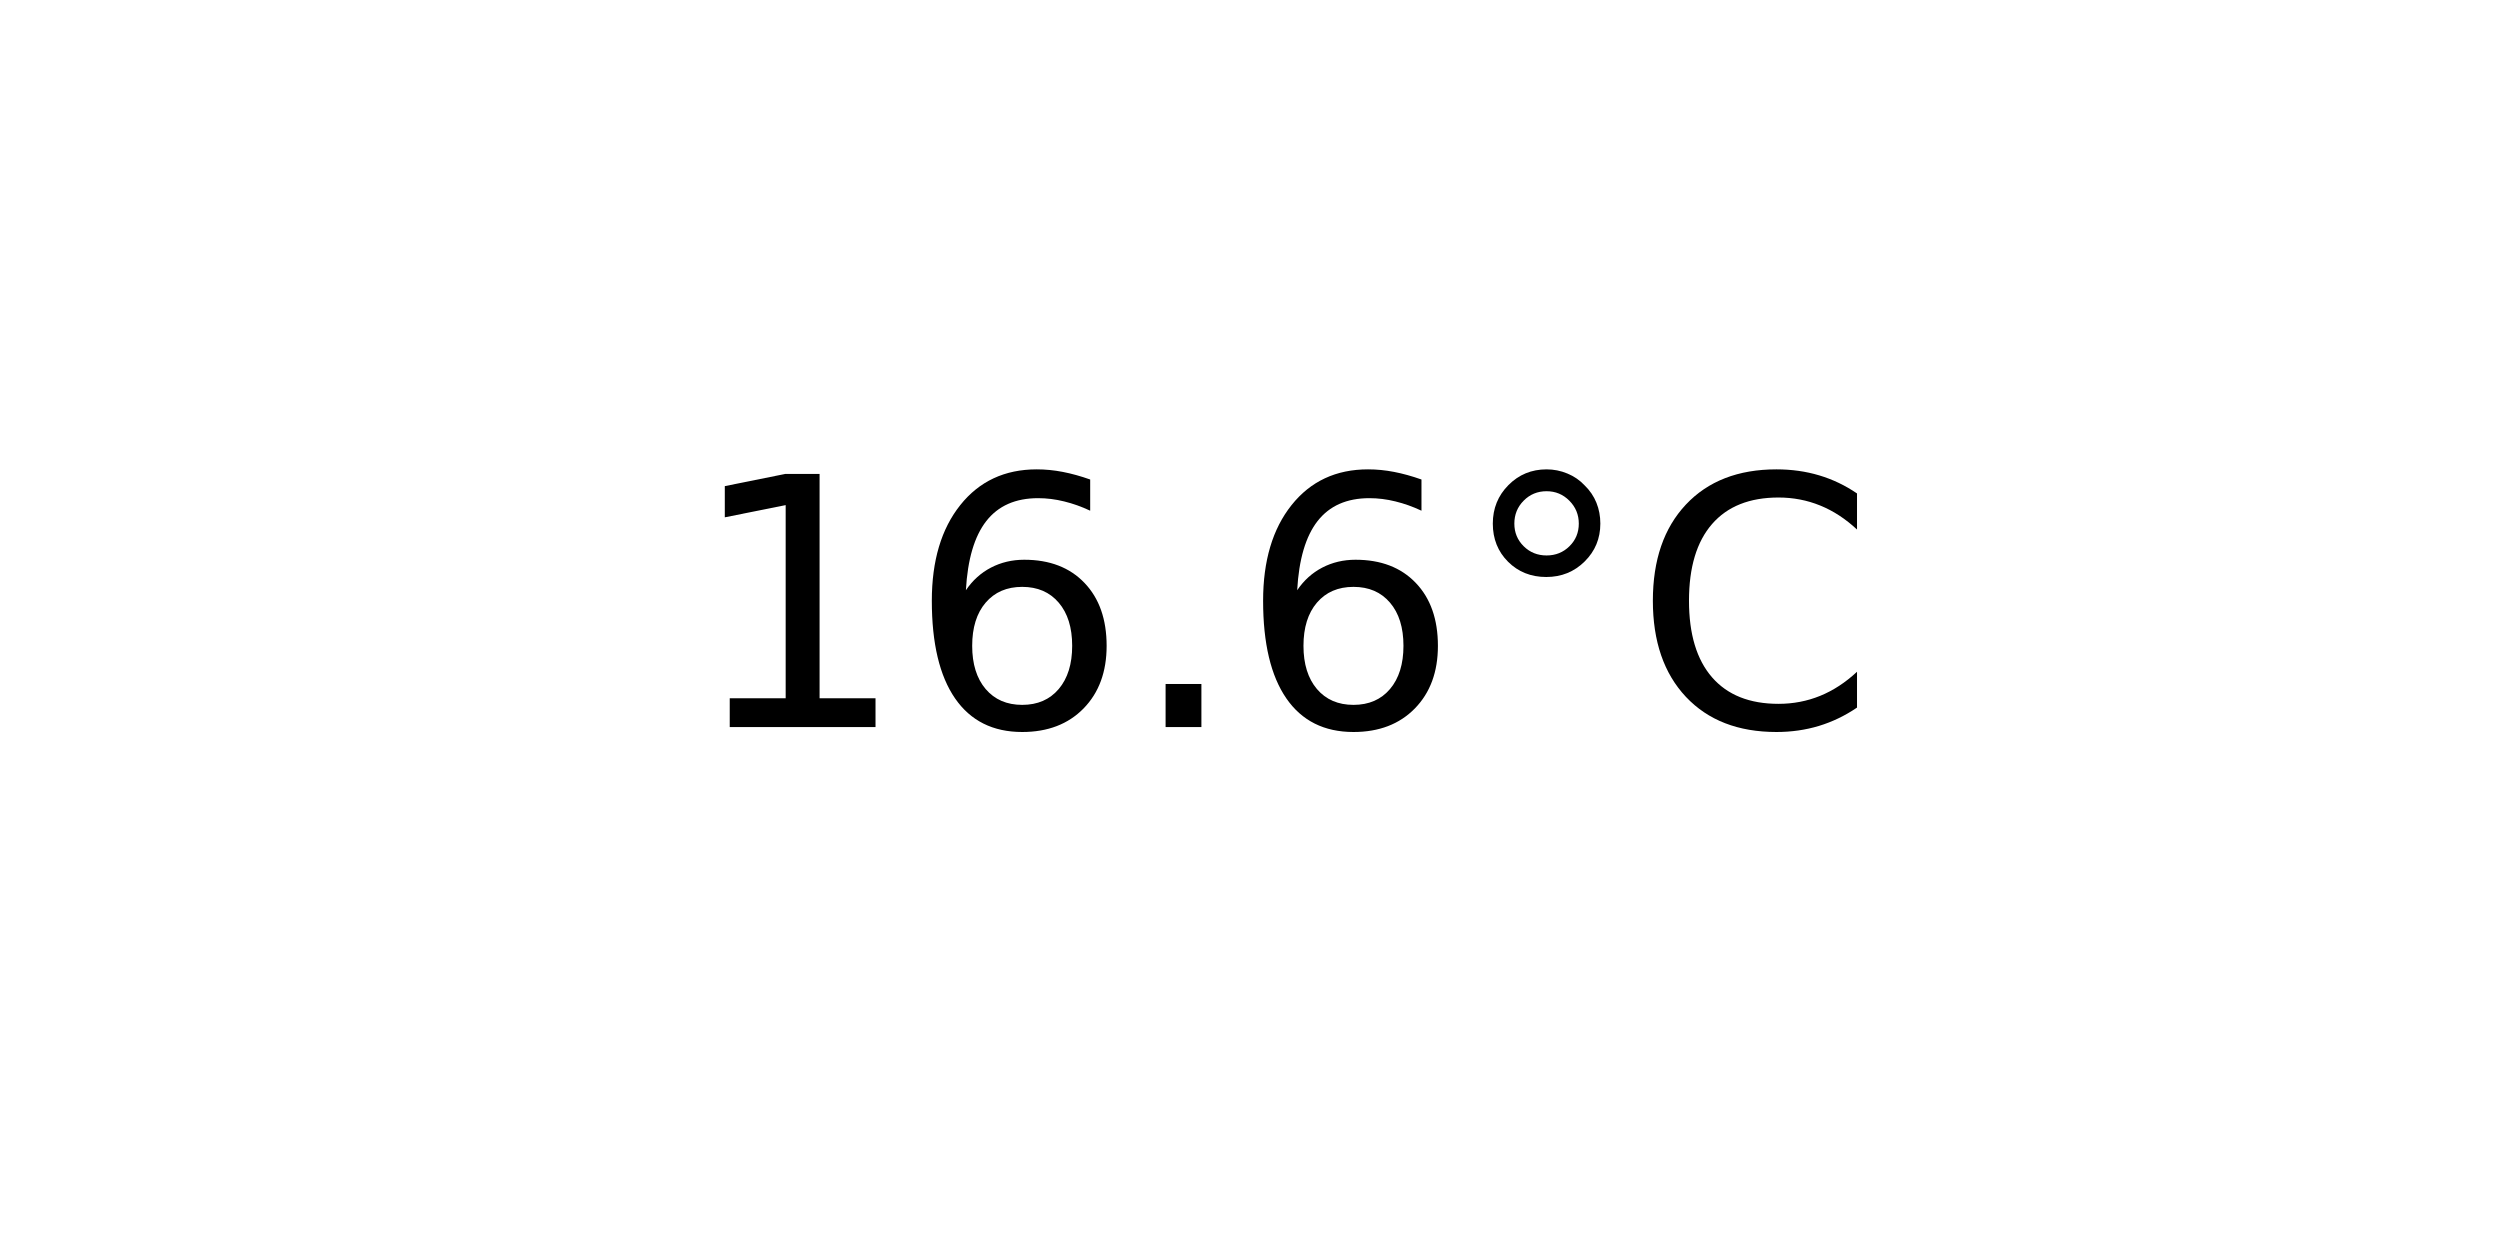
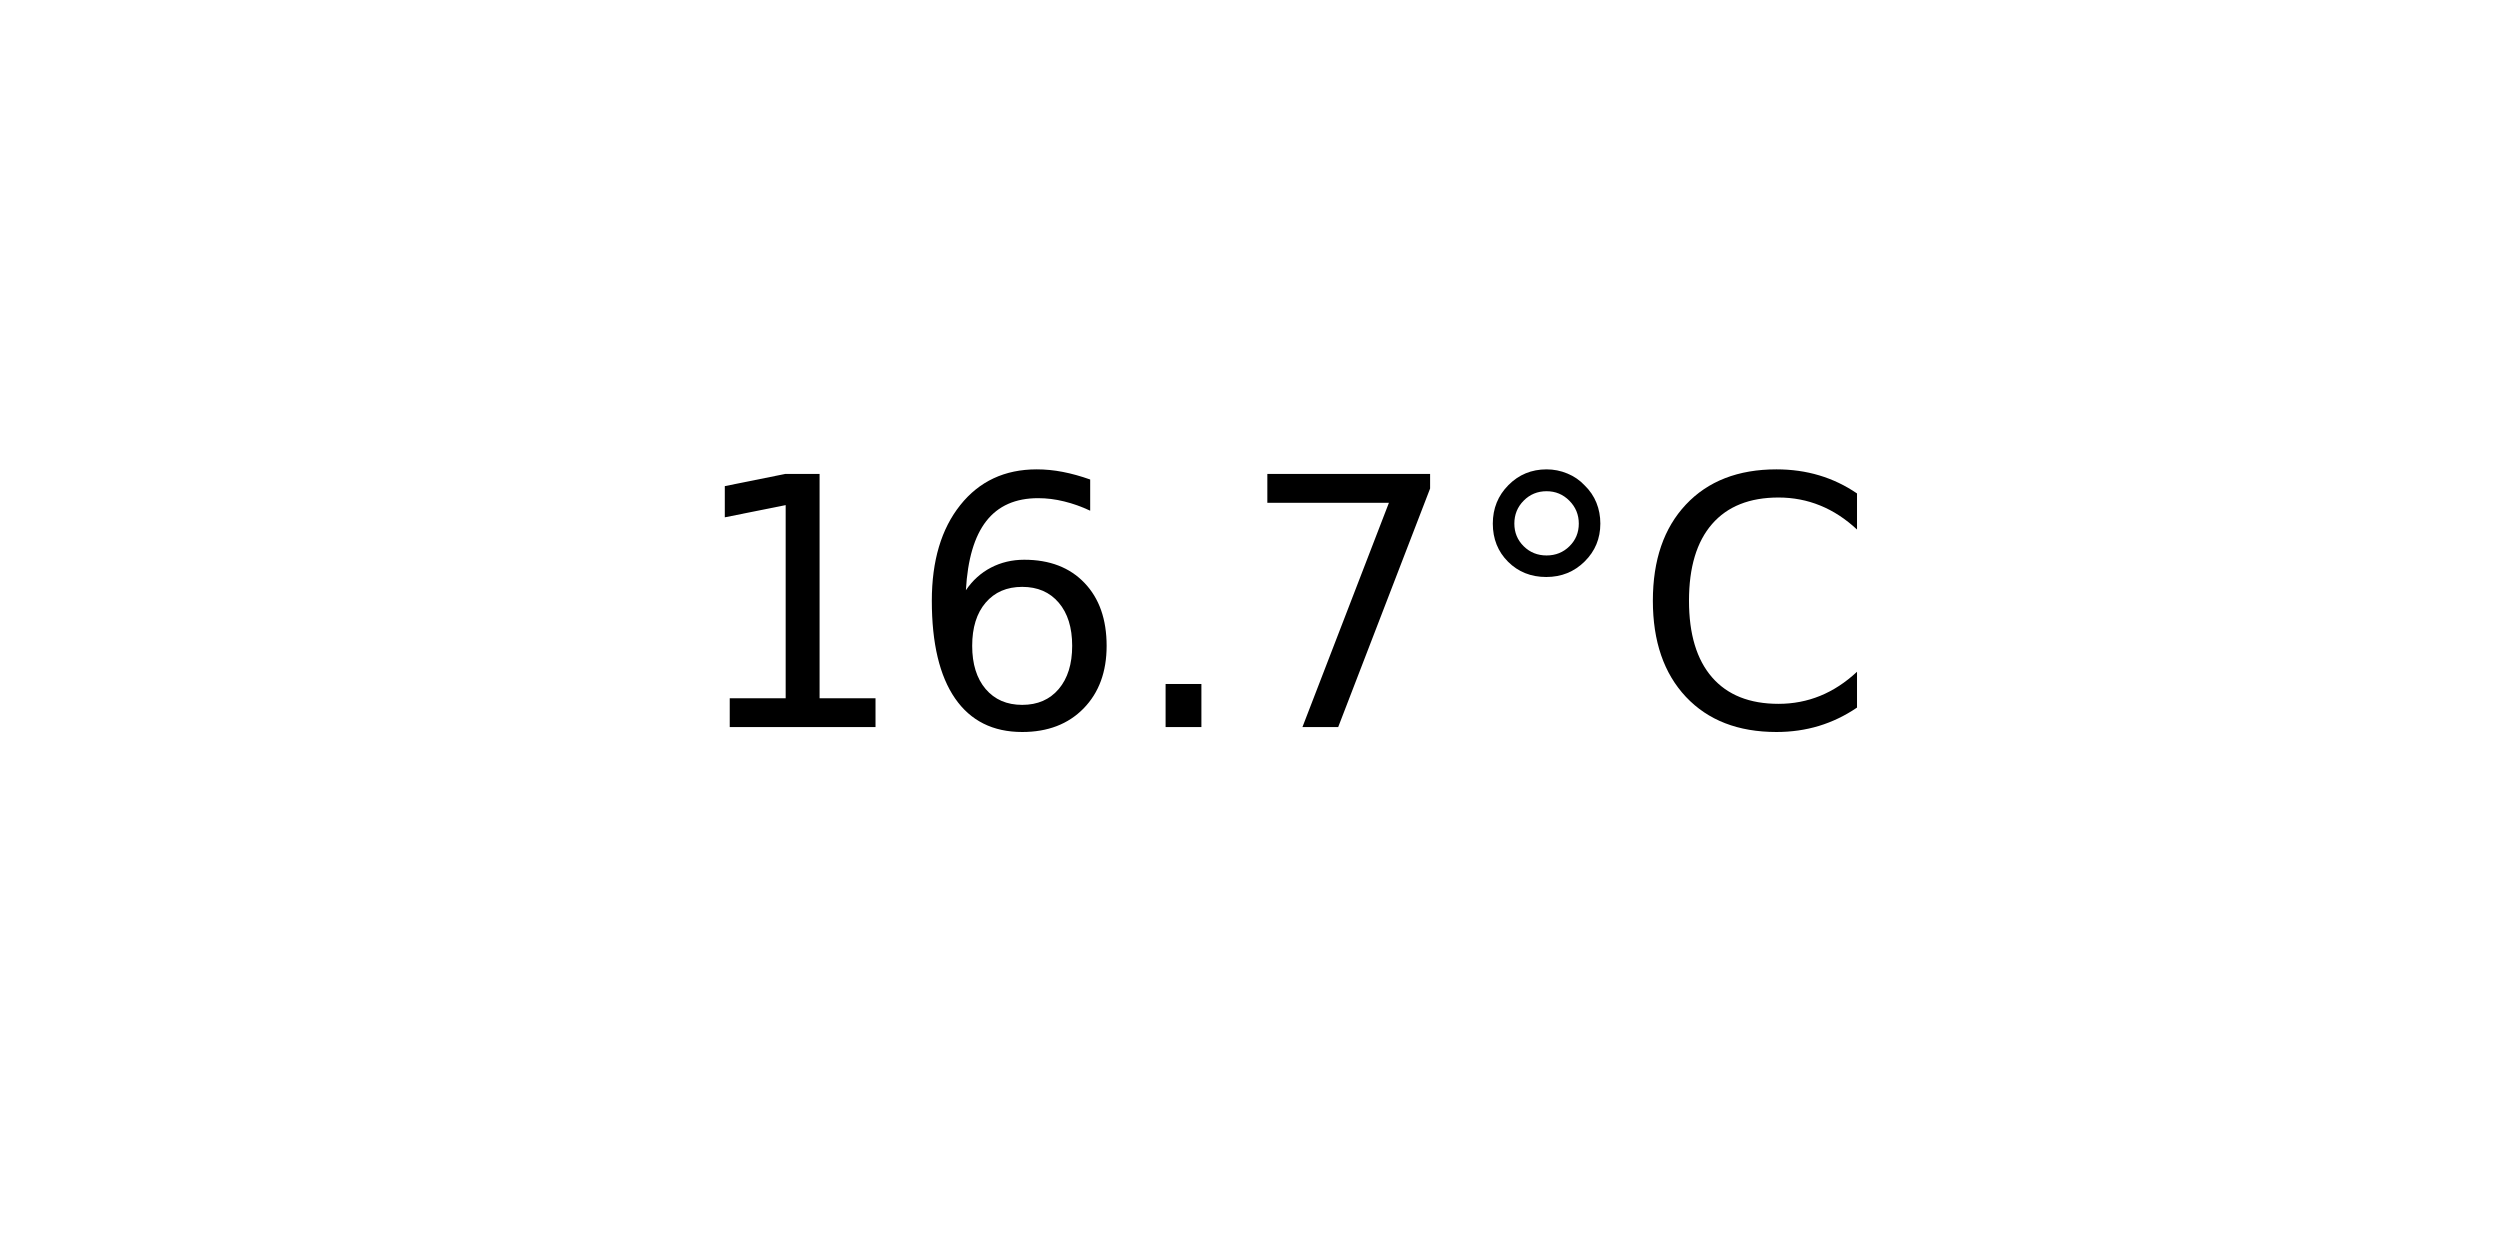
<svg xmlns="http://www.w3.org/2000/svg" xmlns:xlink="http://www.w3.org/1999/xlink" width="72pt" height="36pt" viewBox="0 0 72 36" version="1.1">
  <defs>
    <style type="text/css">*{stroke-linejoin: round; stroke-linecap: butt}</style>
  </defs>
  <g id="figure_1">
    <g id="axes_1">
      <g id="text_1">
        <g transform="translate(19.77578 20.93937) scale(0.1 -0.1)">
          <defs>
            <path id="DejaVuSans-31" d="M 794 531  L 1825 531  L 1825 4091  L 703 3866  L 703 4441  L 1819 4666  L 2450 4666  L 2450 531  L 3481 531  L 3481 0  L 794 0  L 794 531  z " transform="scale(0.015625)" />
            <path id="DejaVuSans-36" d="M 2113 2584  Q 1688 2584 1439 2293  Q 1191 2003 1191 1497  Q 1191 994 1439 701  Q 1688 409 2113 409  Q 2538 409 2786 701  Q 3034 994 3034 1497  Q 3034 2003 2786 2293  Q 2538 2584 2113 2584  z M 3366 4563  L 3366 3988  Q 3128 4100 2886 4159  Q 2644 4219 2406 4219  Q 1781 4219 1451 3797  Q 1122 3375 1075 2522  Q 1259 2794 1537 2939  Q 1816 3084 2150 3084  Q 2853 3084 3261 2657  Q 3669 2231 3669 1497  Q 3669 778 3244 343  Q 2819 -91 2113 -91  Q 1303 -91 875 529  Q 447 1150 447 2328  Q 447 3434 972 4092  Q 1497 4750 2381 4750  Q 2619 4750 2861 4703  Q 3103 4656 3366 4563  z " transform="scale(0.015625)" />
            <path id="DejaVuSans-2e" d="M 684 794  L 1344 794  L 1344 0  L 684 0  L 684 794  z " transform="scale(0.015625)" />
+             <path id="DejaVuSans-37" d="M 525 4666  L 3525 4666  L 3525 4397  L 1831 0  L 1172 0  L 2766 4134  L 525 4134  L 525 4666  z " transform="scale(0.015625)" />
            <path id="DejaVuSans-b0" d="M 1600 4347  Q 1350 4347 1178 4173  Q 1006 4000 1006 3750  Q 1006 3503 1178 3333  Q 1350 3163 1600 3163  Q 1850 3163 2022 3333  Q 2194 3503 2194 3750  Q 2194 3997 2020 4172  Q 1847 4347 1600 4347  z M 1600 4750  Q 1800 4750 1984 4673  Q 2169 4597 2303 4453  Q 2447 4313 2519 4134  Q 2591 3956 2591 3750  Q 2591 3338 2302 3052  Q 2013 2766 1594 2766  Q 1172 2766 890 3047  Q 609 3328 609 3750  Q 609 4169 896 4459  Q 1184 4750 1600 4750  z " transform="scale(0.015625)" />
            <path id="DejaVuSans-43" d="M 4122 4306  L 4122 3641  Q 3803 3938 3442 4084  Q 3081 4231 2675 4231  Q 1875 4231 1450 3742  Q 1025 3253 1025 2328  Q 1025 1406 1450 917  Q 1875 428 2675 428  Q 3081 428 3442 575  Q 3803 722 4122 1019  L 4122 359  Q 3791 134 3420 21  Q 3050 -91 2638 -91  Q 1578 -91 968 557  Q 359 1206 359 2328  Q 359 3453 968 4101  Q 1578 4750 2638 4750  Q 3056 4750 3426 4639  Q 3797 4528 4122 4306  z " transform="scale(0.015625)" />
          </defs>
          <use xlink:href="#DejaVuSans-31" />
          <use xlink:href="#DejaVuSans-36" x="63.623" />
          <use xlink:href="#DejaVuSans-2e" x="127.246" />
-           <use xlink:href="#DejaVuSans-36" x="159.033" />
+           <use xlink:href="#DejaVuSans-37" x="159.033" />
          <use xlink:href="#DejaVuSans-b0" x="222.656" />
          <use xlink:href="#DejaVuSans-43" x="272.656" />
        </g>
      </g>
    </g>
  </g>
</svg>
